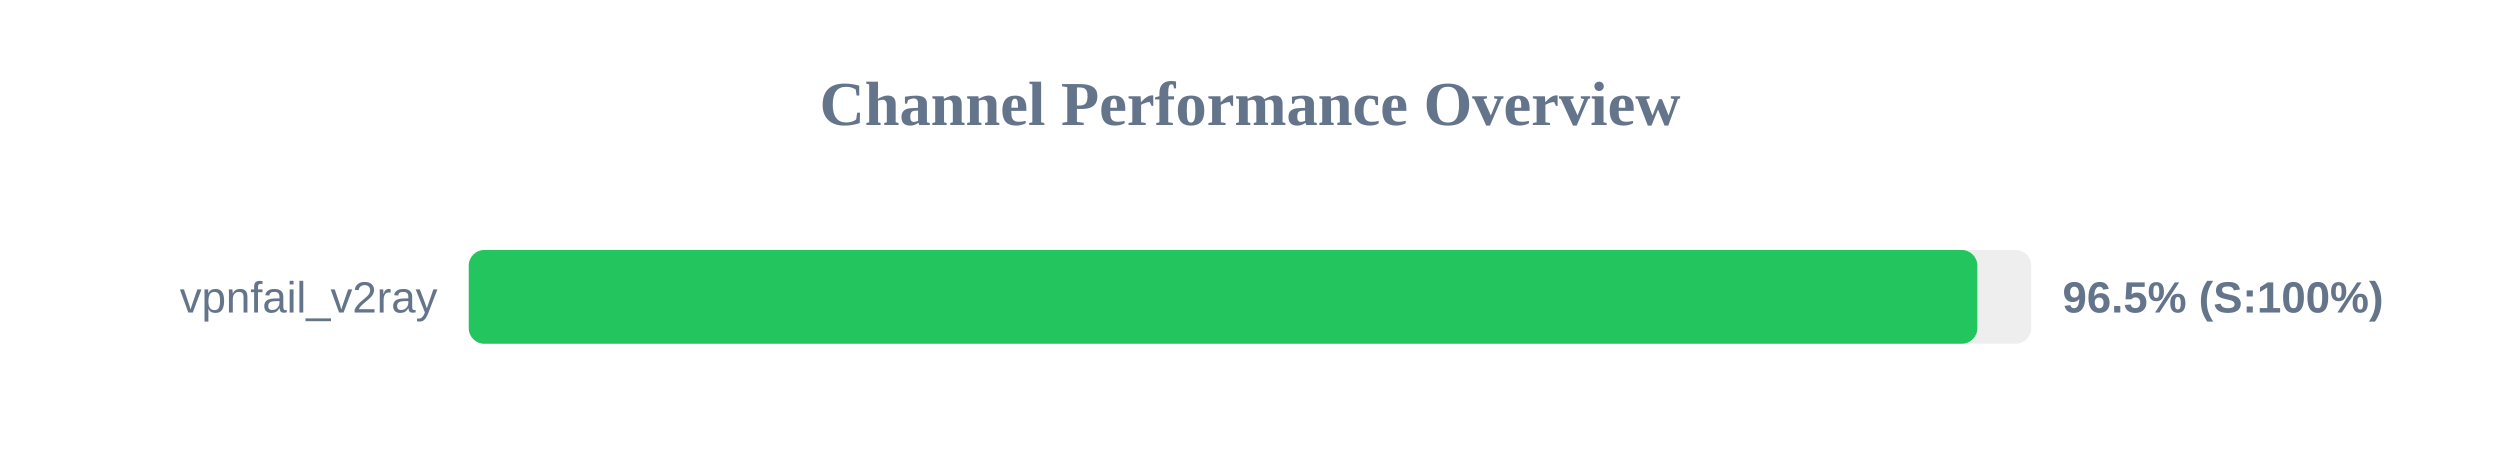
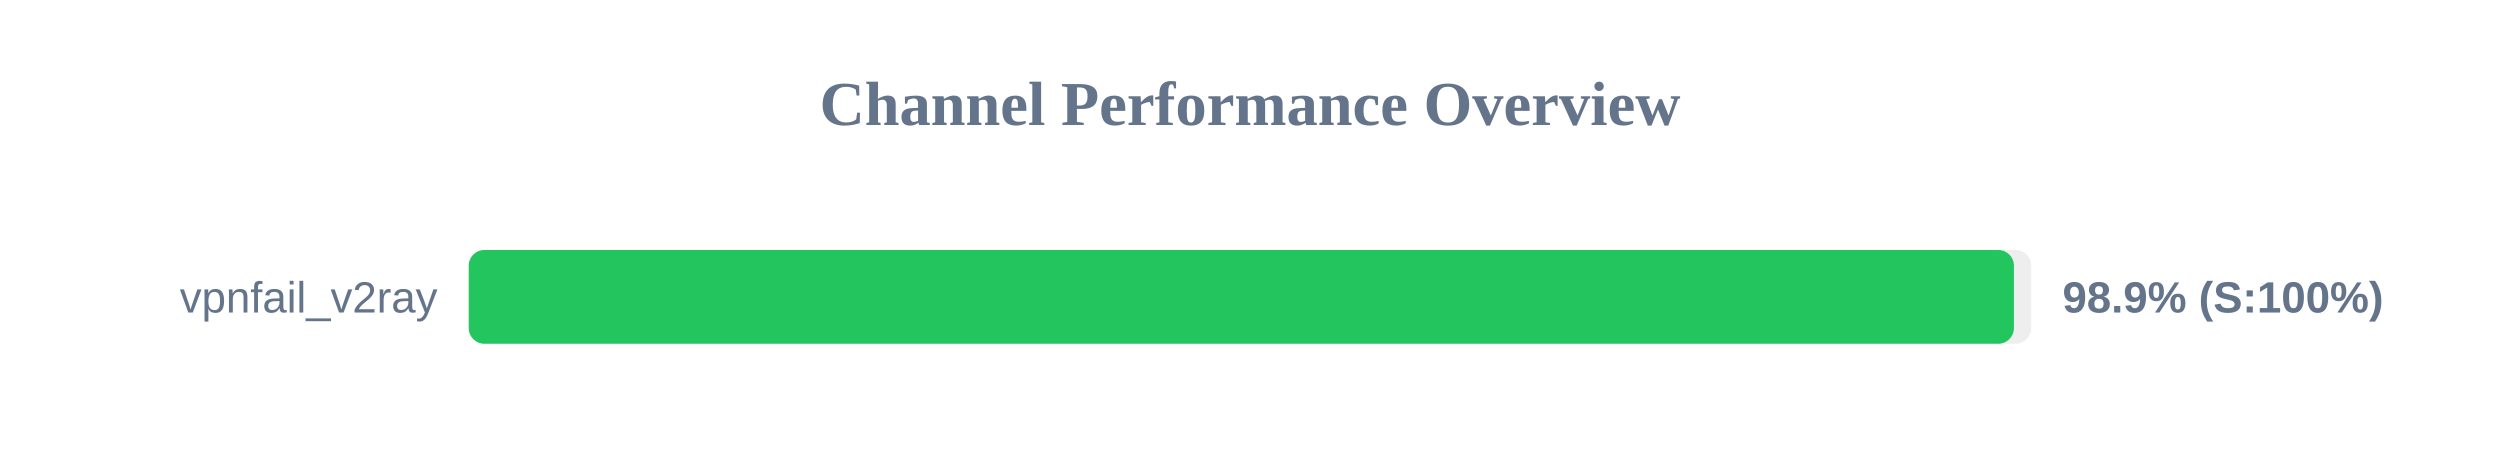
<svg xmlns="http://www.w3.org/2000/svg" width="800" height="150" version="1.1">
  <style>
        .row { font: 14px Arial; fill: #64748b; }
        .score { font: bold 14px Arial; fill: #64748b; }
    </style>
  <text x="400" y="40" text-anchor="middle" font-size="20px" font-weight="bold" fill="#64748b">Channel Performance Overview</text>
  <rect x="150" y="80" width="500" height="30" fill="#eee" rx="5" />
-   <rect x="150" y="80" width="482.75" height="30" fill="#22c55e" rx="5" />
+   <rect x="150" y="80" width="494.45" height="30" fill="#22c55e" rx="5" />
  <text x="140" y="100" text-anchor="end" class="row">vpnfail_v2ray</text>
-   <text x="660" y="100" text-anchor="start" class="score">96.5% (S:100%)</text>
+   <text x="660" y="100" text-anchor="start" class="score">98.9% (S:100%)</text>
</svg>
